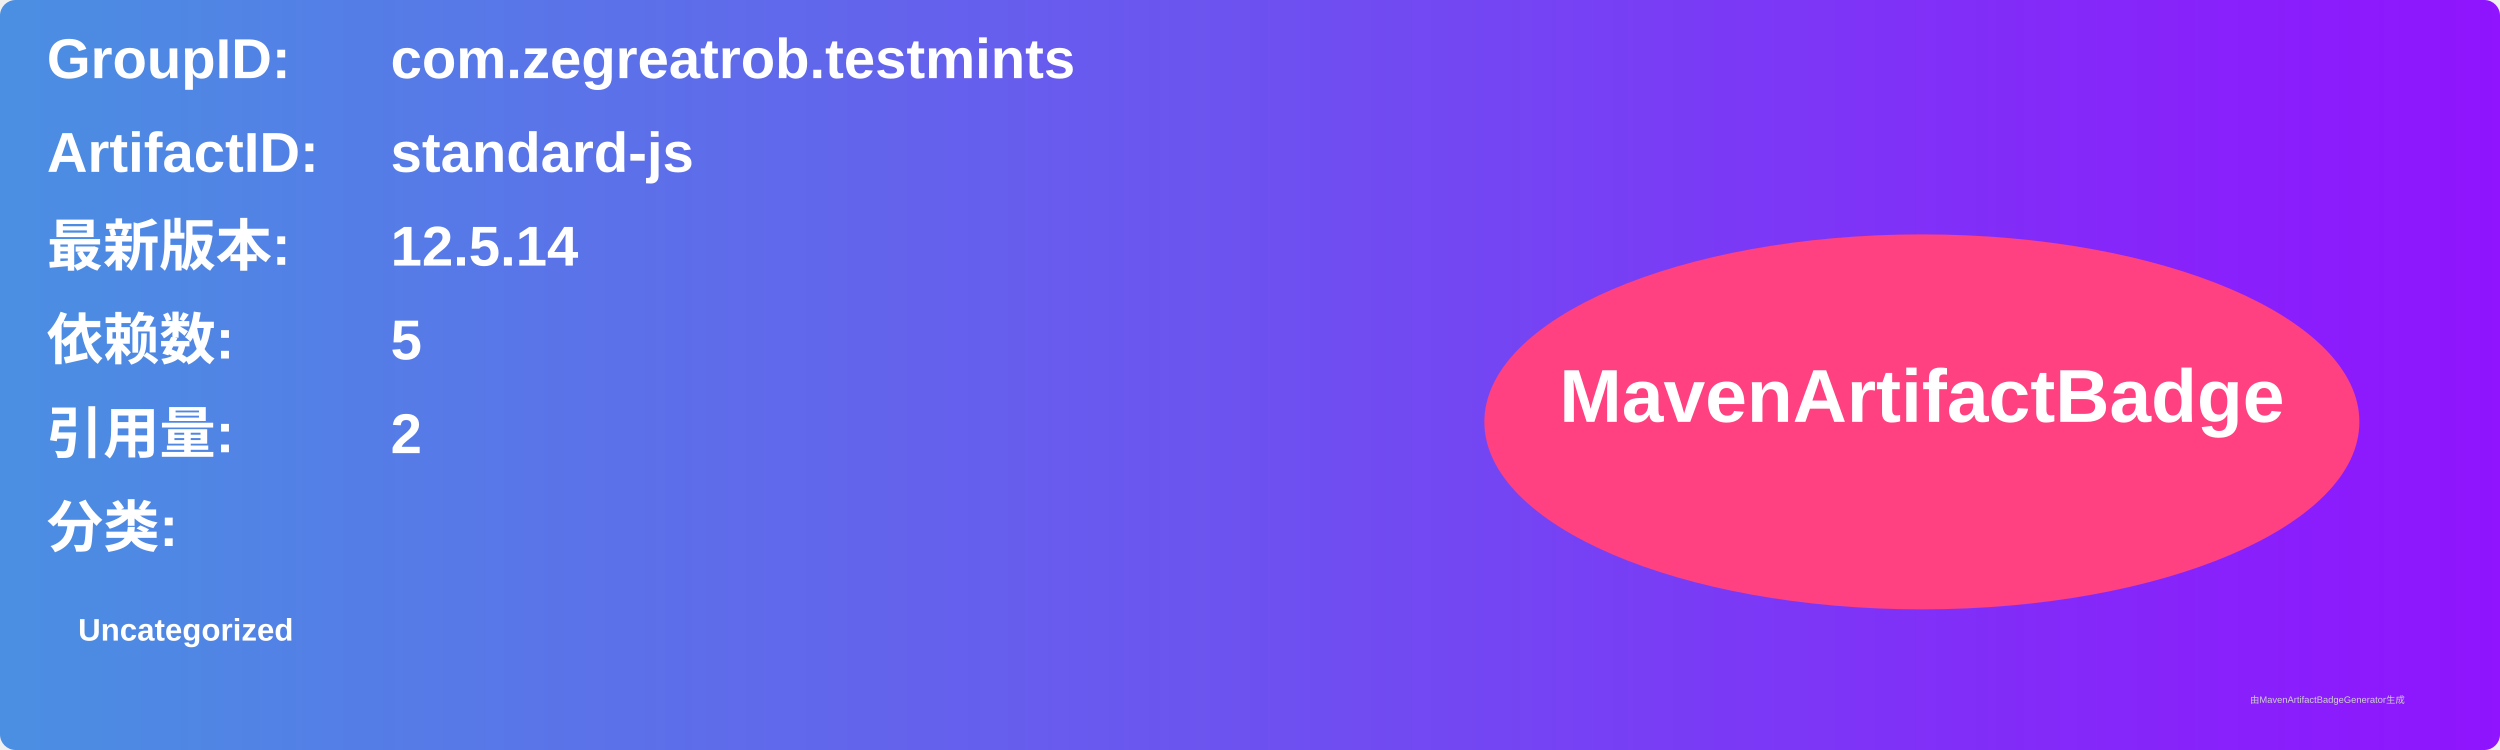
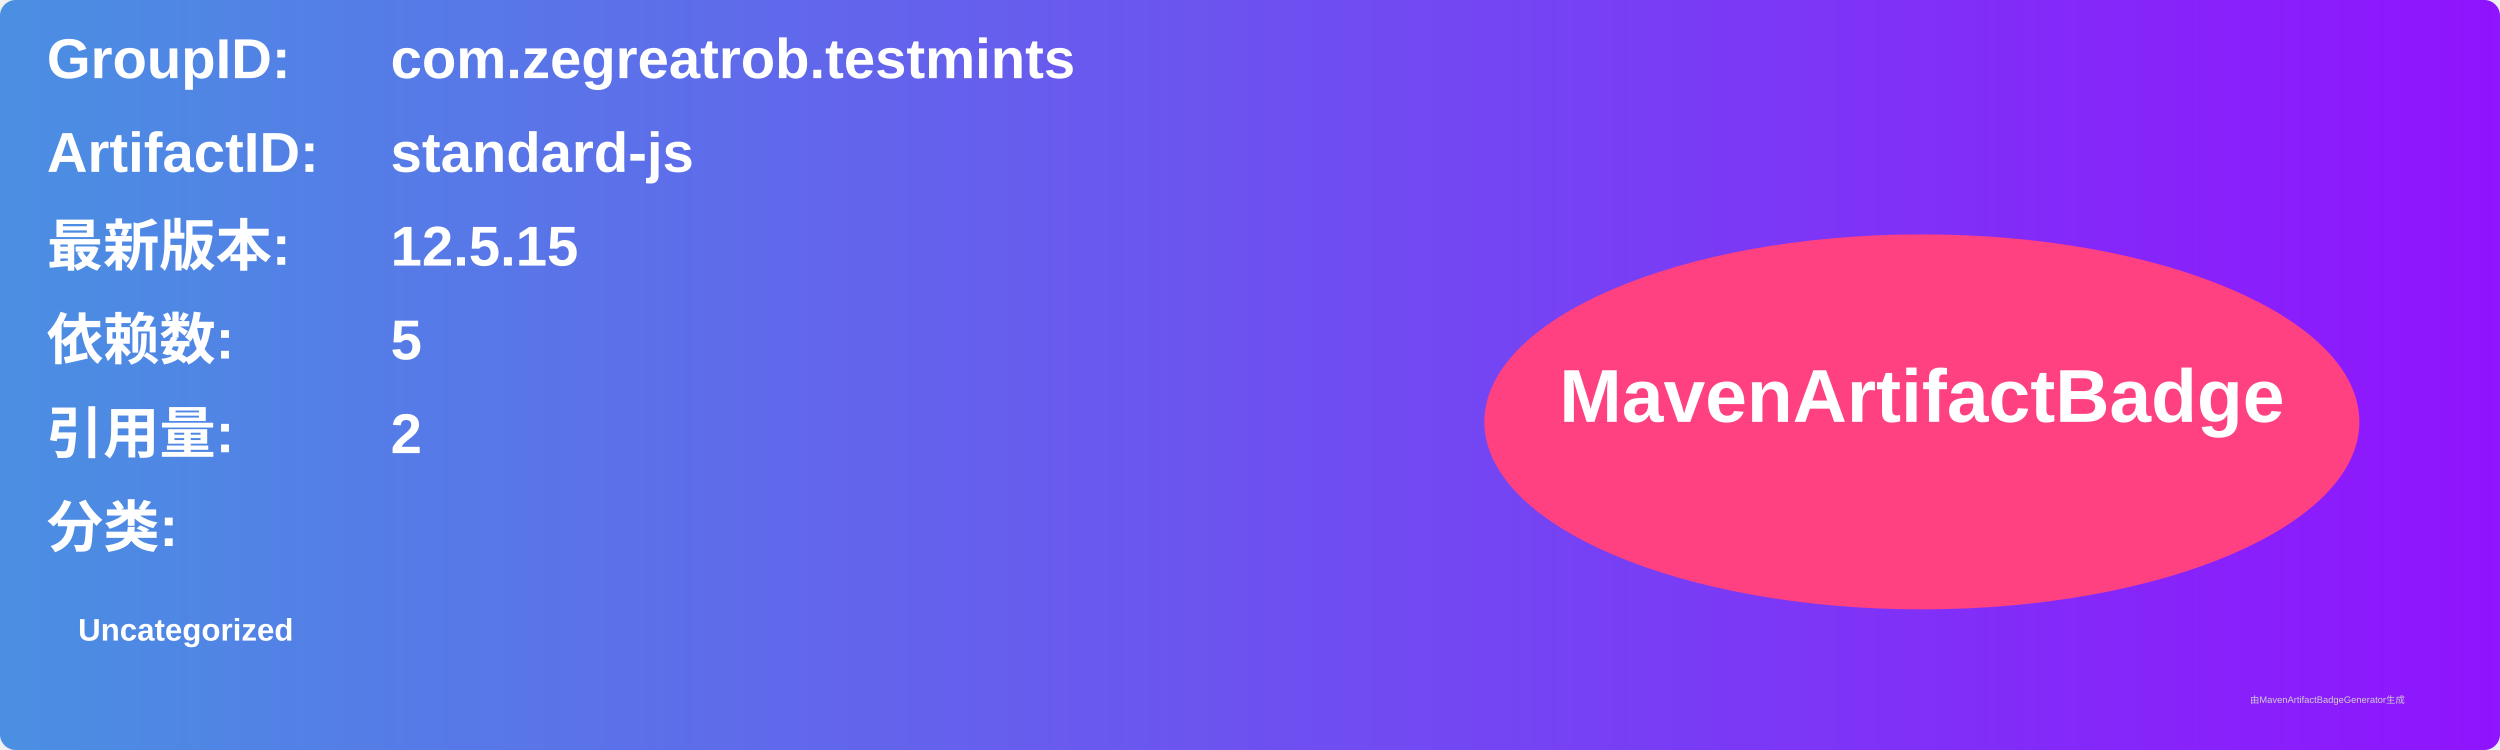
<svg xmlns="http://www.w3.org/2000/svg" width="800" height="240" viewBox="0 0 800 240">
  <linearGradient id="grad" x1="0%" y1="0%" x2="100%" y2="0%">
    <stop offset="0%" stop-color="#4a90e2" />
    <stop offset="100%" stop-color="#9013fe" />
  </linearGradient>
  <rect width="100%" height="100%" rx="5" ry="5" fill="url(#grad)" />
  <g transform="translate(15, 15)">
    <text x="0" y="10" font-family="Arial" font-size="18" fill="white" font-weight="bold" width="260">GroupID:</text>
    <text x="110" y="10" font-family="Arial" font-size="18" fill="white" font-weight="bold" width="460">com.zegreatrob.testmints</text>
    <text x="0" y="40" font-family="Arial" font-size="18" fill="white" font-weight="bold" width="260">ArtifactID:</text>
    <text x="110" y="40" font-family="Arial" font-size="18" fill="white" font-weight="bold" width="460">standard-js</text>
    <text x="0" y="70" font-family="Arial" font-size="18" fill="white" font-weight="bold">最新版本:</text>
    <text x="110" y="70" font-family="Arial" font-size="18" fill="white" font-weight="bold">
-       <tspan font-weight="bold">12.5.14</tspan>
+       <tspan font-weight="bold">12.5.15</tspan>
    </text>
    <text x="0" y="100" font-family="Arial" font-size="18" fill="white" font-weight="bold">依赖数: </text>
    <text x="110" y="100" font-family="Arial" font-size="18" fill="white">
      <tspan font-weight="bold">5</tspan>
    </text>
    <text x="0" y="130" font-family="Arial" font-size="18" fill="white" font-weight="bold">引用量: </text>
    <text x="110" y="130" font-family="Arial" font-size="18" fill="white">
      <tspan font-weight="bold">2</tspan>
    </text>
    <text x="0" y="160" font-family="Arial" font-size="18" fill="white" font-weight="bold">分类:</text>
    <text x="10" y="190" font-family="Arial" font-size="10" fill="white">
      <tspan font-weight="bold">Uncategorized</tspan>
    </text>
    <ellipse cx="600" cy="120" rx="140" ry="60" fill="#ff4081" />
    <text x="600" y="120" text-anchor="middle" font-family="Arial" font-size="24" fill="white" font-weight="bold">MavenArtifactBadge</text>
  </g>
  <text x="720" y="225" font-family="Arial" font-size="3" fill="#d0d0d0">由MavenArtifactBadgeGenerator生成</text>
</svg>
